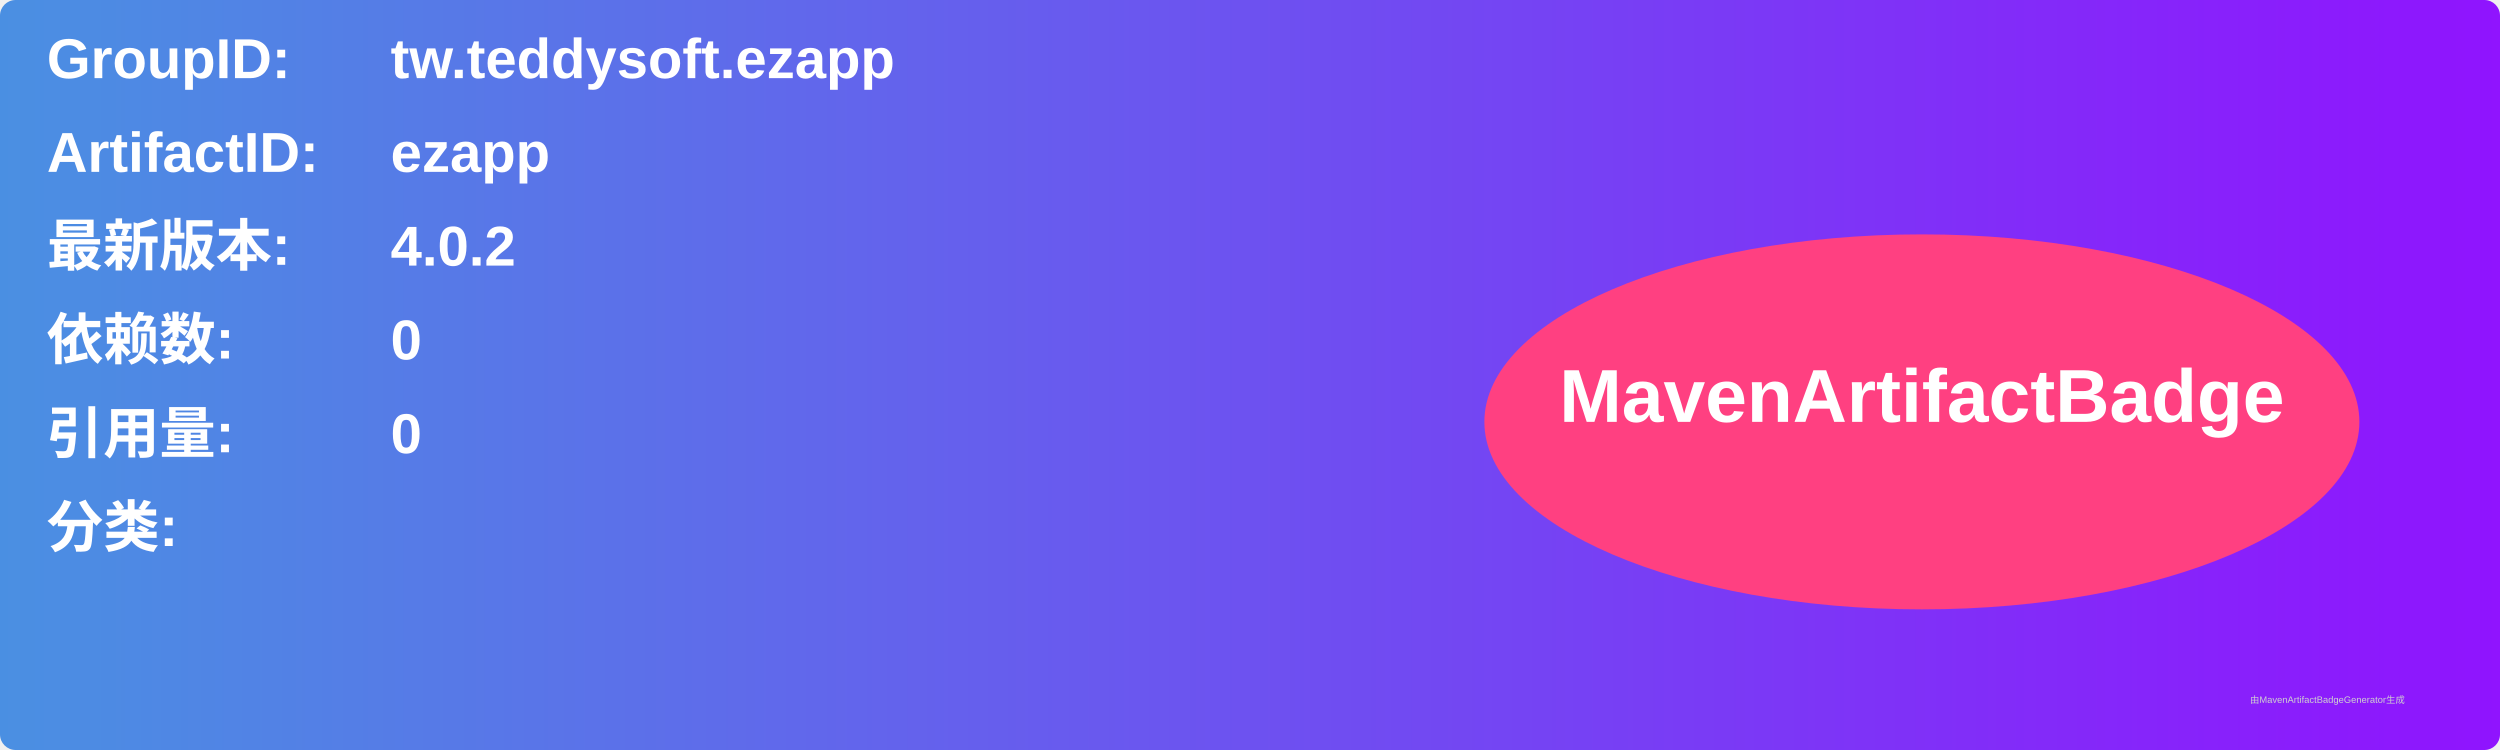
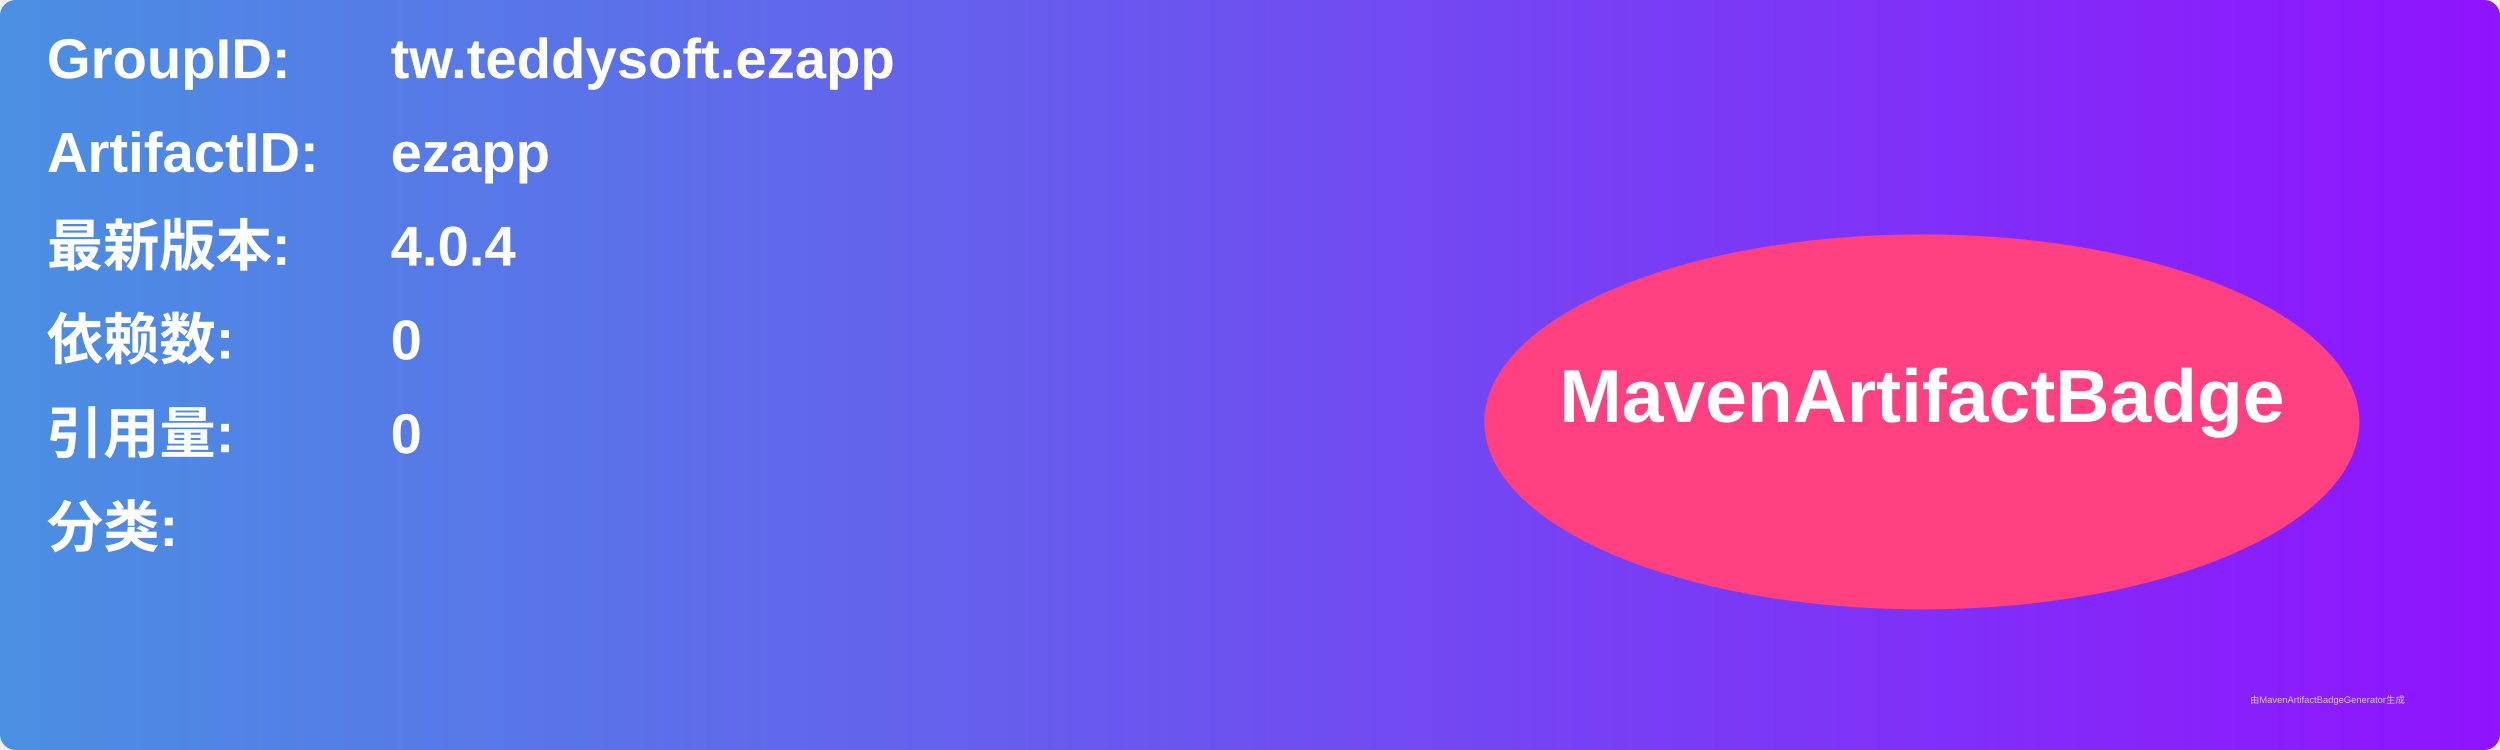
<svg xmlns="http://www.w3.org/2000/svg" width="800" height="240" viewBox="0 0 800 240">
  <linearGradient id="grad" x1="0%" y1="0%" x2="100%" y2="0%">
    <stop offset="0%" stop-color="#4a90e2" />
    <stop offset="100%" stop-color="#9013fe" />
  </linearGradient>
  <rect width="100%" height="100%" rx="5" ry="5" fill="url(#grad)" />
  <g transform="translate(15, 15)">
    <text x="0" y="10" font-family="Arial" font-size="18" fill="white" font-weight="bold" width="260">GroupID:</text>
    <text x="110" y="10" font-family="Arial" font-size="18" fill="white" font-weight="bold" width="460">tw.teddysoft.ezapp</text>
    <text x="0" y="40" font-family="Arial" font-size="18" fill="white" font-weight="bold" width="260">ArtifactID:</text>
    <text x="110" y="40" font-family="Arial" font-size="18" fill="white" font-weight="bold" width="460">ezapp</text>
    <text x="0" y="70" font-family="Arial" font-size="18" fill="white" font-weight="bold">最新版本:</text>
    <text x="110" y="70" font-family="Arial" font-size="18" fill="white" font-weight="bold">
-       <tspan font-weight="bold">4.0.2</tspan>
+       <tspan font-weight="bold">4.0.4</tspan>
    </text>
    <text x="0" y="100" font-family="Arial" font-size="18" fill="white" font-weight="bold">依赖数: </text>
    <text x="110" y="100" font-family="Arial" font-size="18" fill="white">
      <tspan font-weight="bold">0</tspan>
    </text>
    <text x="0" y="130" font-family="Arial" font-size="18" fill="white" font-weight="bold">引用量: </text>
    <text x="110" y="130" font-family="Arial" font-size="18" fill="white">
      <tspan font-weight="bold">0</tspan>
    </text>
    <text x="0" y="160" font-family="Arial" font-size="18" fill="white" font-weight="bold">分类:</text>
    <text x="10" y="190" font-family="Arial" font-size="10" fill="white">
      <tspan font-weight="bold" />
    </text>
    <ellipse cx="600" cy="120" rx="140" ry="60" fill="#ff4081" />
    <text x="600" y="120" text-anchor="middle" font-family="Arial" font-size="24" fill="white" font-weight="bold">MavenArtifactBadge</text>
  </g>
  <text x="720" y="225" font-family="Arial" font-size="3" fill="#d0d0d0">由MavenArtifactBadgeGenerator生成</text>
</svg>
